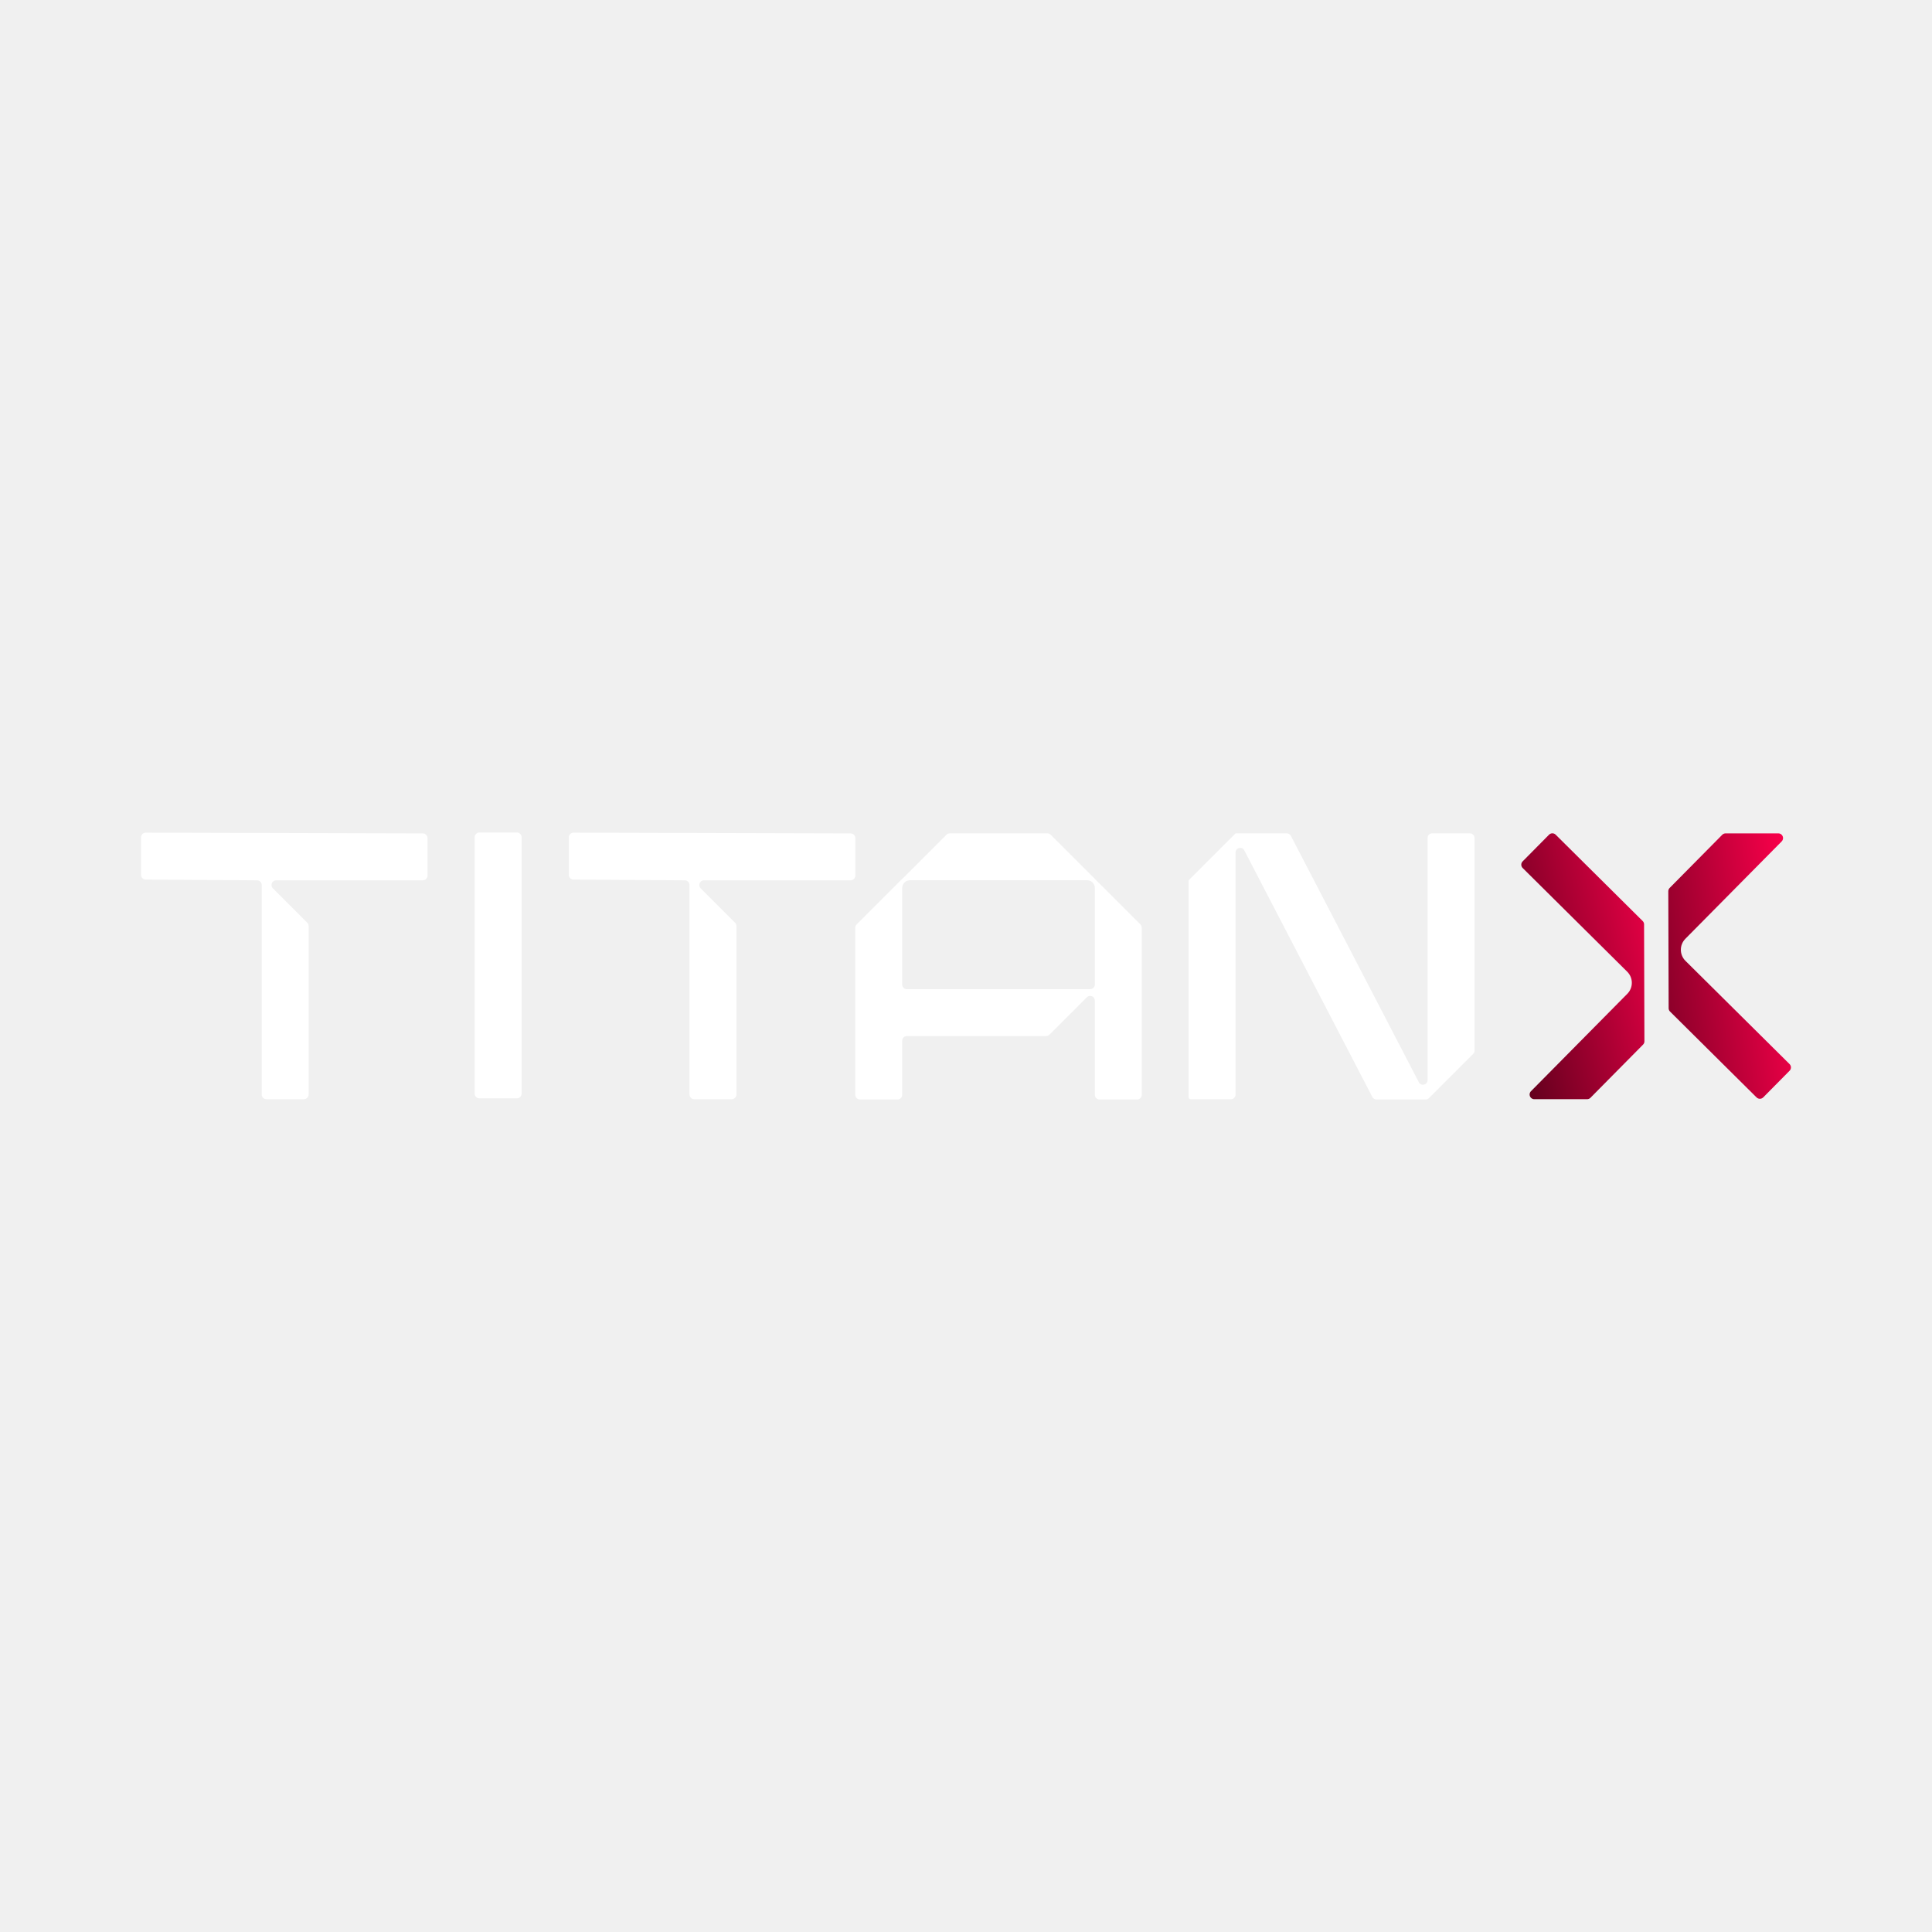
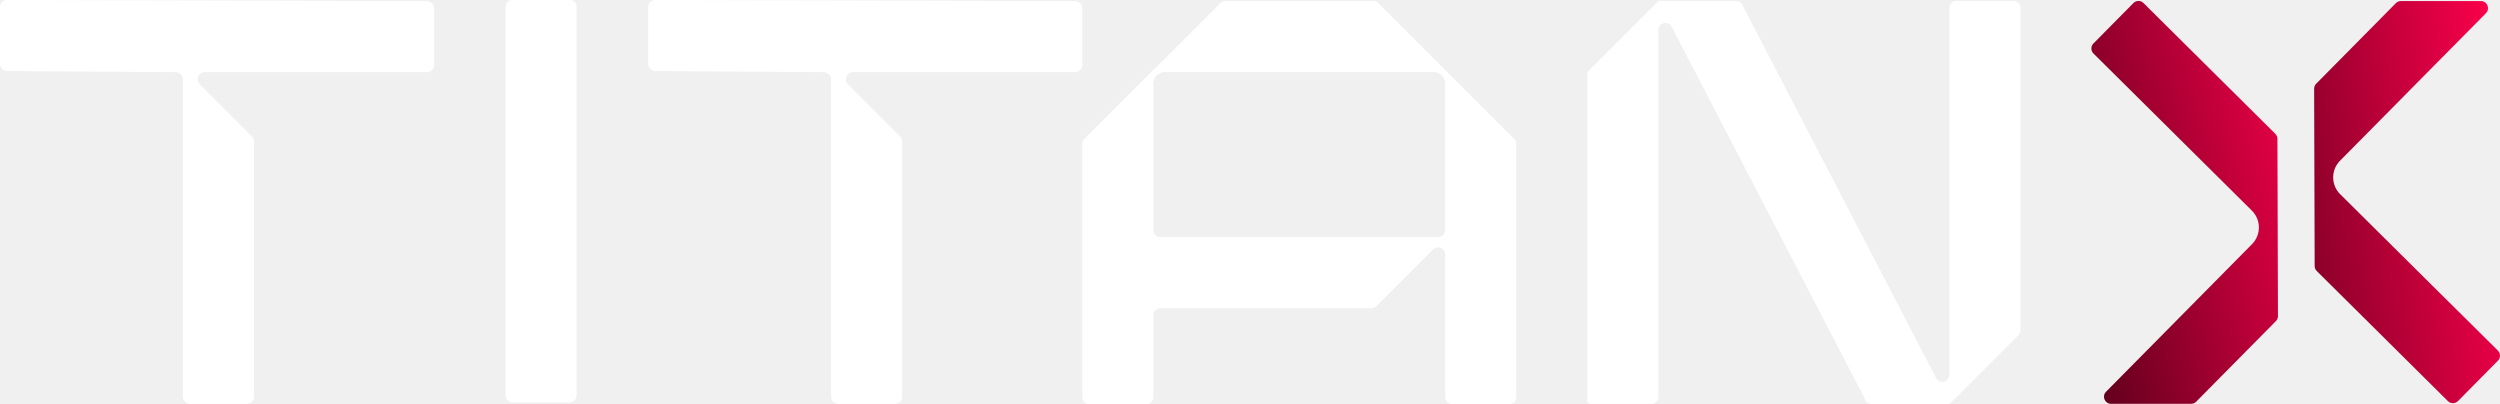
- <svg xmlns="http://www.w3.org/2000/svg" width="1000" height="1000" viewBox="0 0 1000 1000" fill="none">
+ <svg xmlns="http://www.w3.org/2000/svg" width="854" height="138" viewBox="73 431 854 138" fill="none">
  <path d="M267.549 430.91H248.129C246.787 430.91 245.699 431.998 245.699 433.34V566.05C245.699 567.392 246.787 568.48 248.129 568.48H267.549C268.891 568.48 269.979 567.392 269.979 566.05V433.34C269.979 431.998 268.891 430.91 267.549 430.91Z" fill="white" />
  <path d="M763.198 433.73V543.82C763.198 544.46 762.948 545.07 762.498 545.52L739.628 568.39C739.178 568.84 738.568 569.09 737.928 569.09H712.458C711.558 569.09 710.738 568.59 710.328 567.8L644.048 440.15C642.888 437.92 639.518 438.74 639.518 441.26V566.55C639.518 567.88 638.448 568.95 637.118 568.95H616.238C615.688 568.95 615.238 568.5 615.238 567.95V456.05C615.238 455.78 615.348 455.53 615.528 455.34L639.488 431.38L639.528 431.34H666.028C666.928 431.34 667.748 431.84 668.158 432.63L734.388 560.17C735.548 562.4 738.918 561.58 738.918 559.06V433.73C738.918 432.4 739.988 431.33 741.318 431.33H760.798C762.128 431.33 763.198 432.4 763.198 433.73Z" fill="white" />
  <path d="M296.842 455.27L354.462 455.65C355.802 455.65 356.892 456.74 356.892 458.08V566.52C356.892 567.86 357.982 568.95 359.322 568.95H378.742C380.082 568.95 381.172 567.86 381.172 566.52V479.31C381.172 478.67 380.912 478.05 380.462 477.59L362.662 459.79C361.132 458.26 362.212 455.65 364.382 455.65H440.282C441.622 455.65 442.712 454.56 442.712 453.22V433.8C442.712 432.46 441.622 431.37 440.282 431.37L296.852 430.99C295.512 430.99 294.422 432.08 294.422 433.42V452.84C294.422 454.18 295.512 455.27 296.852 455.27H296.842Z" fill="white" />
  <path d="M75.42 455.27L133.04 455.65C134.38 455.65 135.47 456.74 135.47 458.08V566.52C135.47 567.86 136.56 568.95 137.9 568.95H157.32C158.66 568.95 159.75 567.86 159.75 566.52V479.31C159.75 478.67 159.49 478.05 159.04 477.59L141.24 459.79C139.71 458.26 140.79 455.65 142.96 455.65H218.86C220.2 455.65 221.29 454.56 221.29 453.22V433.8C221.29 432.46 220.2 431.37 218.86 431.37L75.43 430.99C74.09 430.99 73 432.08 73 433.42V452.84C73 454.18 74.09 455.27 75.43 455.27H75.42Z" fill="white" />
  <path d="M872.408 497.35L926.278 550.77C927.228 551.71 927.238 553.25 926.298 554.2L912.638 568.01C911.698 568.96 910.158 568.97 909.208 568.03L864.408 523.58C863.948 523.13 863.688 522.51 863.688 521.86L863.508 461.32C863.508 460.68 863.758 460.06 864.208 459.6L891.428 432.08C891.888 431.62 892.508 431.36 893.158 431.36H920.478C922.638 431.36 923.718 433.96 922.208 435.5L872.348 485.91C869.208 489.09 869.238 494.21 872.408 497.35Z" fill="url(#paint0_linear_351_76)" />
  <path d="M850.439 540.69L823.209 568.22C822.759 568.68 822.139 568.94 821.489 568.94H794.139C791.989 568.94 790.909 566.35 792.419 564.82L842.299 514.39C845.439 511.21 845.409 506.09 842.239 502.95L788.129 449.28C787.179 448.34 787.169 446.81 788.109 445.86L801.779 432.04C802.719 431.09 804.249 431.08 805.199 432.02L850.249 476.72C850.709 477.17 850.969 477.79 850.969 478.43L851.149 538.98C851.149 539.62 850.899 540.23 850.449 540.69H850.439Z" fill="url(#paint1_linear_351_76)" />
  <path d="M542.101 431.33H491.611C490.971 431.33 490.351 431.59 489.901 432.04L466.971 454.97V454.9L443.401 478.47C442.951 478.92 442.691 479.54 442.691 480.18V566.67C442.691 568.01 443.771 569.09 445.111 569.09H464.551C465.891 569.09 466.971 568.01 466.971 566.67V538.69C466.971 537.35 468.051 536.27 469.391 536.27H541.471C542.111 536.27 542.731 536.01 543.181 535.56L562.551 516.19C564.071 514.67 566.681 515.75 566.681 517.9V566.67C566.681 568.01 567.761 569.09 569.101 569.09H588.541C589.881 569.09 590.961 568.01 590.961 566.67V480.18C590.961 479.54 590.701 478.92 590.251 478.47L543.811 432.04C543.361 431.59 542.741 431.33 542.101 431.33ZM564.261 511.99H469.391C468.051 511.99 466.971 510.91 466.971 509.57V459.61C466.971 457.4 468.761 455.61 470.971 455.61H562.691C564.901 455.61 566.691 457.4 566.691 459.61V509.57C566.691 510.91 565.611 511.99 564.271 511.99H564.261Z" fill="white" />
  <defs>
    <linearGradient id="paint0_linear_351_76" x1="926.173" y1="430.503" x2="761.466" y2="453.481" gradientUnits="userSpaceOnUse">
      <stop stop-color="#FF004C" />
      <stop offset="1" />
    </linearGradient>
    <linearGradient id="paint1_linear_351_76" x1="860" y1="431" x2="700.725" y2="472.04" gradientUnits="userSpaceOnUse">
      <stop stop-color="#FF004C" />
      <stop offset="1" />
    </linearGradient>
  </defs>
</svg>
